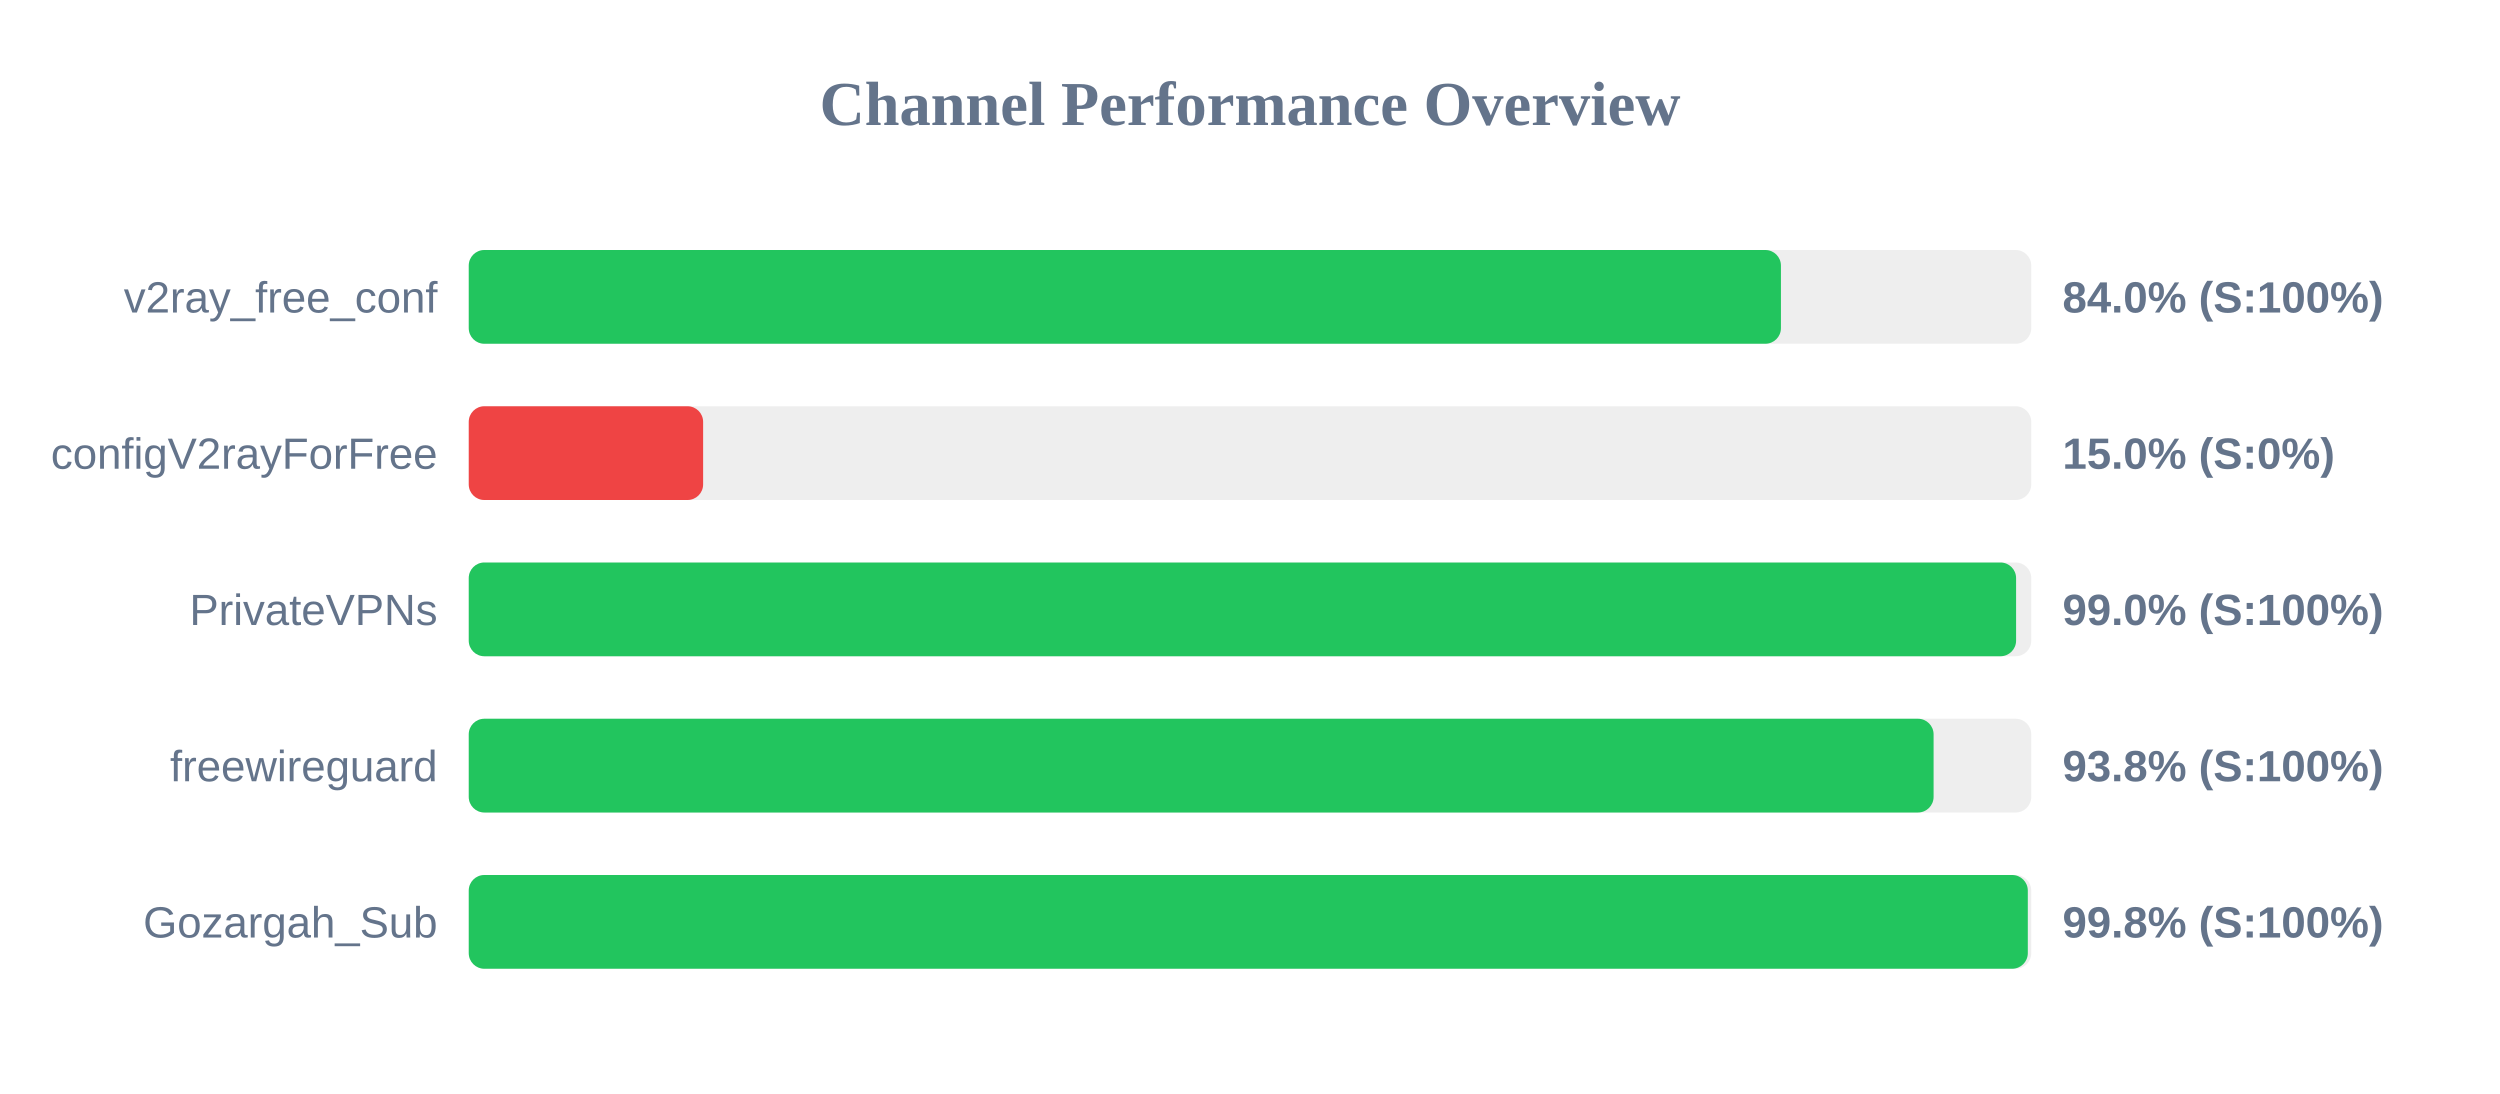
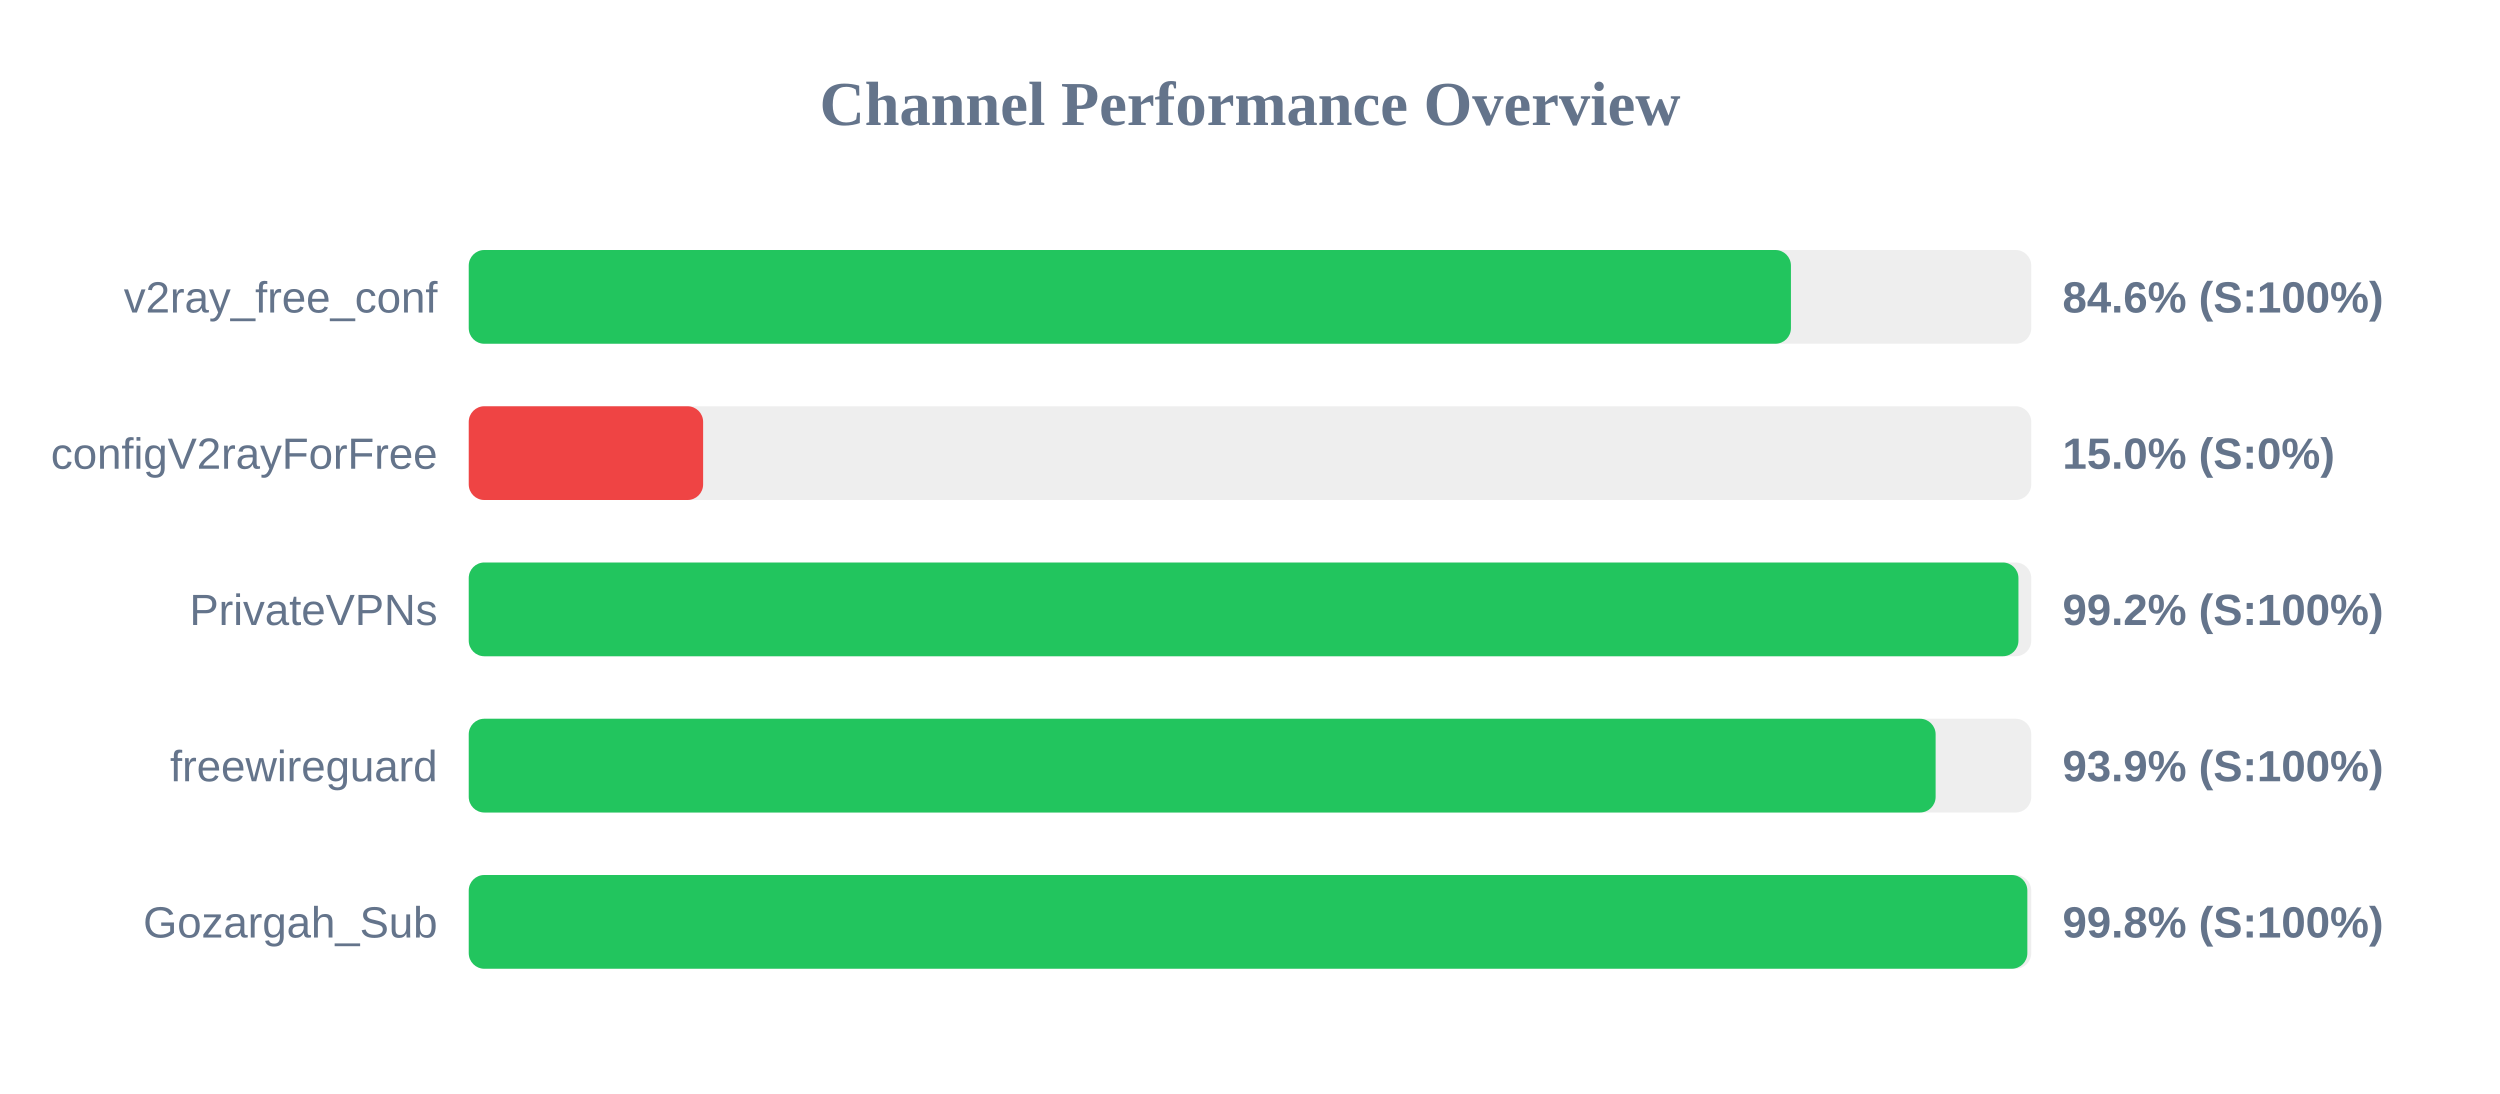
<svg xmlns="http://www.w3.org/2000/svg" width="800" height="350" version="1.1">
  <style>
        .row { font: 14px Arial; fill: #64748b; }
        .score { font: bold 14px Arial; fill: #64748b; }
    </style>
  <text x="400" y="40" text-anchor="middle" font-size="20px" font-weight="bold" fill="#64748b">Channel Performance Overview</text>
  <rect x="150" y="80" width="500" height="30" fill="#eee" rx="5" />
-   <rect x="150" y="80" width="419.9" height="30" fill="#22c55e" rx="5" />
+   <rect x="150" y="80" width="423.1" height="30" fill="#22c55e" rx="5" />
  <text x="140" y="100" text-anchor="end" class="row">v2ray_free_conf</text>
-   <text x="660" y="100" text-anchor="start" class="score">84.0% (S:100%)</text>
+   <text x="660" y="100" text-anchor="start" class="score">84.6% (S:100%)</text>
  <rect x="150" y="130" width="500" height="30" fill="#eee" rx="5" />
  <rect x="150" y="130" width="75.0" height="30" fill="#ef4444" rx="5" />
  <text x="140" y="150" text-anchor="end" class="row">configV2rayForFree</text>
  <text x="660" y="150" text-anchor="start" class="score">15.0% (S:0%)</text>
  <rect x="150" y="180" width="500" height="30" fill="#eee" rx="5" />
-   <rect x="150" y="180" width="495.15" height="30" fill="#22c55e" rx="5" />
+   <rect x="150" y="180" width="495.9" height="30" fill="#22c55e" rx="5" />
  <text x="140" y="200" text-anchor="end" class="row">PrivateVPNs</text>
-   <text x="660" y="200" text-anchor="start" class="score">99.0% (S:100%)</text>
+   <text x="660" y="200" text-anchor="start" class="score">99.2% (S:100%)</text>
  <rect x="150" y="230" width="500" height="30" fill="#eee" rx="5" />
-   <rect x="150" y="230" width="468.75" height="30" fill="#22c55e" rx="5" />
+   <rect x="150" y="230" width="469.4" height="30" fill="#22c55e" rx="5" />
  <text x="140" y="250" text-anchor="end" class="row">freewireguard</text>
-   <text x="660" y="250" text-anchor="start" class="score">93.8% (S:100%)</text>
+   <text x="660" y="250" text-anchor="start" class="score">93.9% (S:100%)</text>
  <rect x="150" y="280" width="500" height="30" fill="#eee" rx="5" />
-   <rect x="150" y="280" width="498.9" height="30" fill="#22c55e" rx="5" />
+   <rect x="150" y="280" width="498.75" height="30" fill="#22c55e" rx="5" />
  <text x="140" y="300" text-anchor="end" class="row">Gozargah_Sub</text>
  <text x="660" y="300" text-anchor="start" class="score">99.8% (S:100%)</text>
</svg>
